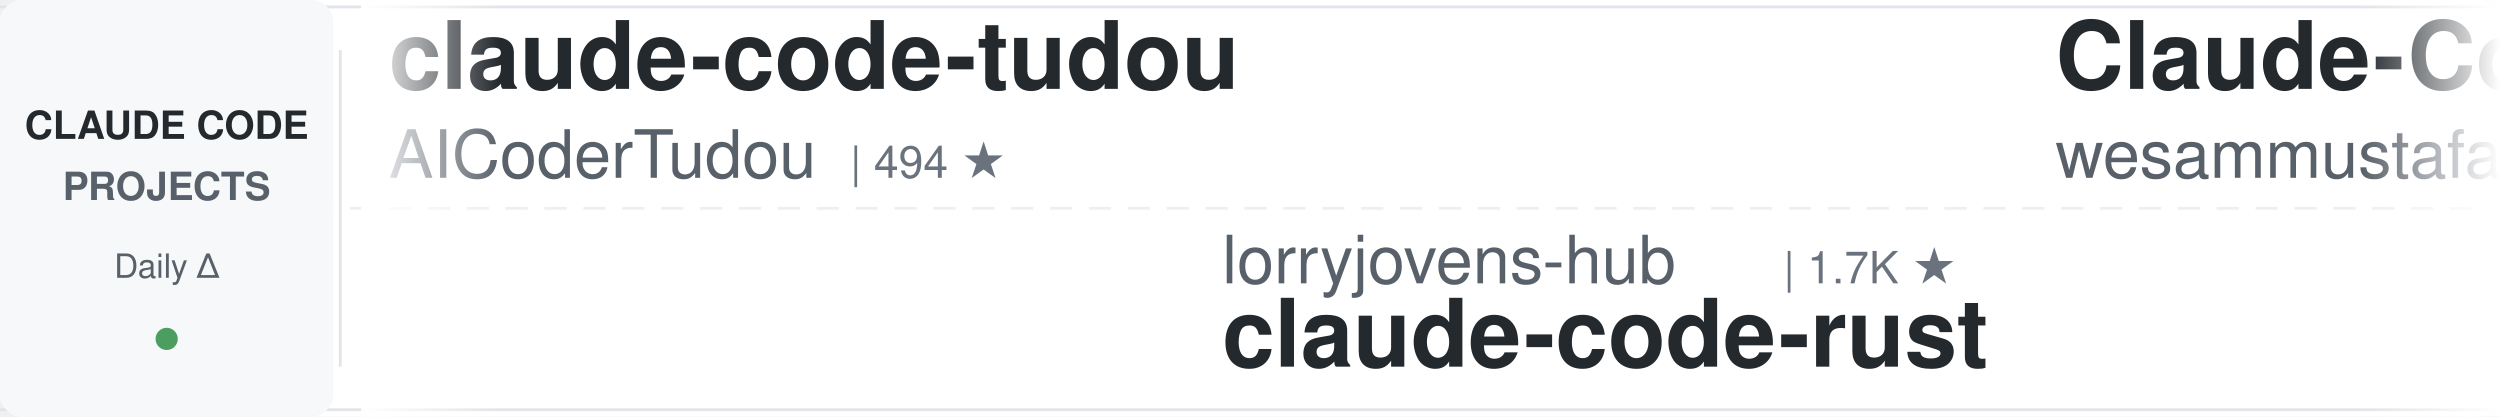
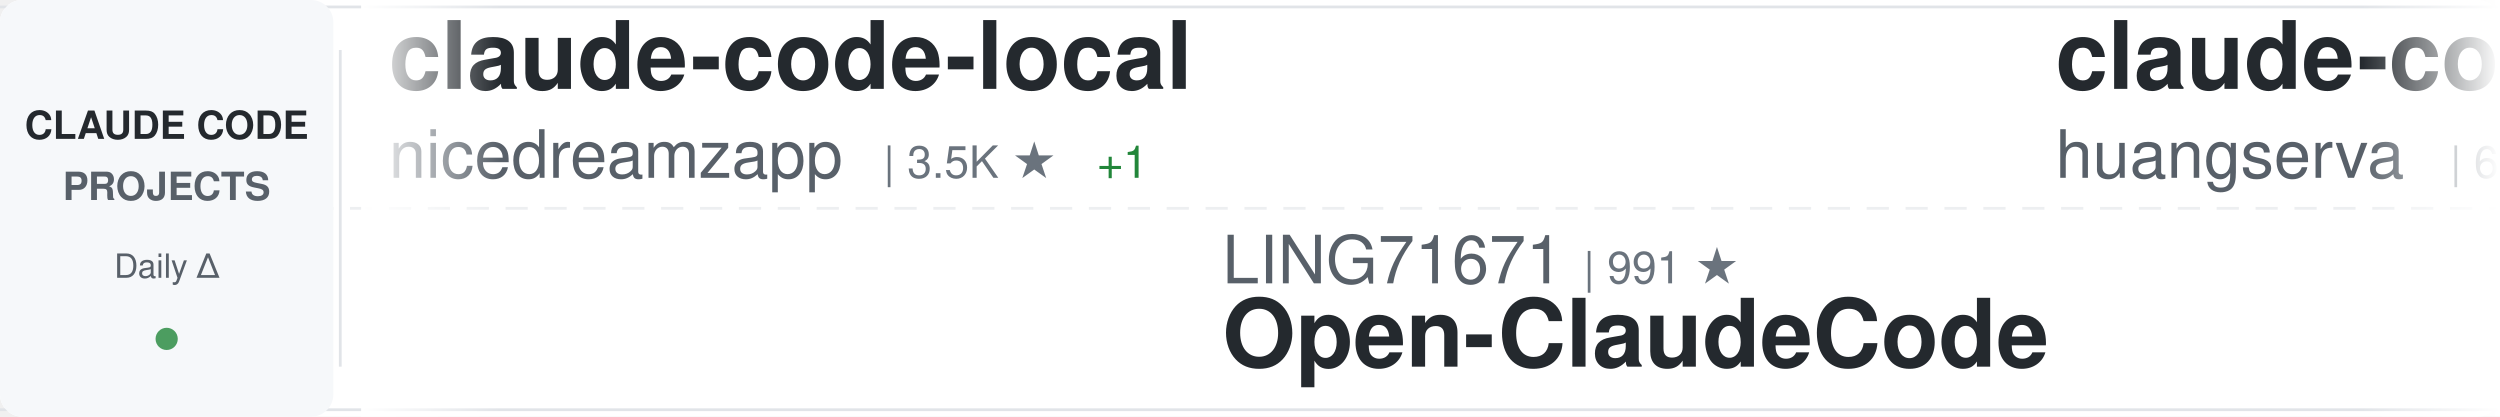
<svg xmlns="http://www.w3.org/2000/svg" width="900" height="150">
  <defs>
    <linearGradient id="awesomeLeftFade" x1="0%" y1="0%" x2="100%" y2="0%">
      <stop offset="0%" style="stop-color:#ffffff;stop-opacity:1" />
      <stop offset="100%" style="stop-color:#ffffff;stop-opacity:0" />
    </linearGradient>
    <linearGradient id="awesomeRightFade" x1="0%" y1="0%" x2="100%" y2="0%">
      <stop offset="0%" style="stop-color:#ffffff;stop-opacity:0" />
      <stop offset="100%" style="stop-color:#ffffff;stop-opacity:1" />
    </linearGradient>
  </defs>
  <rect width="900" height="150" fill="#ffffff" rx="8" />
  <rect x="0" y="2" width="900" height="1" fill="#e1e4e8" />
  <rect x="0" y="147" width="900" height="1" fill="#e1e4e8" />
  <line x1="0" y1="75" x2="900" y2="75" stroke="#e1e4e8" stroke-width="1" stroke-dasharray="8 6" opacity="0.6" />
  <rect x="0" y="0" width="120" height="150" fill="#f6f8fa" rx="8" />
  <text x="60" y="50" font-family="-apple-system, BlinkMacSystemFont, 'Segoe UI', Helvetica, Arial, sans-serif" font-size="14" font-weight="600" fill="#24292e" text-anchor="middle">CLAUDE CODE</text>
  <text x="60" y="72" font-family="-apple-system, BlinkMacSystemFont, 'Segoe UI', Helvetica, Arial, sans-serif" font-size="14" font-weight="600" fill="#586069" text-anchor="middle">PROJECTS</text>
  <text x="60" y="100" font-family="-apple-system, BlinkMacSystemFont, 'Segoe UI', Helvetica, Arial, sans-serif" font-size="12" font-weight="500" fill="#586069" text-anchor="middle">Daily Δ</text>
  <circle cx="60" cy="122" r="4" fill="#22863a" opacity="0.8" />
  <rect x="122" y="18" width="1" height="114" fill="#e1e4e8" />
  <clipPath id="awesomeTickerClip">
    <rect x="130" y="0" width="770" height="150" />
  </clipPath>
  <g clip-path="url(#awesomeTickerClip)">
    <g id="awesomeTickerItems">
      <animateTransform attributeName="transform" attributeType="XML" type="translate" from="0 0" to="-3000 0" dur="54s" repeatCount="indefinite" />
      <g transform="translate(0, 0)">
-         <text x="140" y="32" font-family="-apple-system, BlinkMacSystemFont, 'Segoe UI', Helvetica, Arial, sans-serif" font-size="34" font-weight="600" fill="#24292e">claude-code-tudou</text>
-         <text x="140" y="64" font-family="-apple-system, BlinkMacSystemFont, 'Segoe UI', Helvetica, Arial, sans-serif" font-size="24" font-weight="400" fill="#586069">AICoderTudou</text>
-         <text x="306" y="64" font-family="-apple-system, BlinkMacSystemFont, 'Segoe UI', Helvetica, Arial, sans-serif" font-size="16" font-weight="500" fill="#6a737d">| 494 ★</text>
+         <text x="140" y="32" font-family="-apple-system, BlinkMacSystemFont, 'Segoe UI', Helvetica, Arial, sans-serif" font-size="34" font-weight="600" fill="#24292e">claude-code-local</text>
+         <text x="140" y="64" font-family="-apple-system, BlinkMacSystemFont, 'Segoe UI', Helvetica, Arial, sans-serif" font-size="24" font-weight="400" fill="#586069">nicedreamzapp</text>
+         <text x="318" y="64" font-family="-apple-system, BlinkMacSystemFont, 'Segoe UI', Helvetica, Arial, sans-serif" font-size="16" font-weight="500" fill="#6a737d">| 3.5K ★</text>
+         <text x="395" y="64" font-family="-apple-system, BlinkMacSystemFont, 'Segoe UI', Helvetica, Arial, sans-serif" font-size="16" font-weight="500" fill="#22863a"> +1</text>
      </g>
      <g transform="translate(300, 0)">
-         <text x="140" y="102" font-family="-apple-system, BlinkMacSystemFont, 'Segoe UI', Helvetica, Arial, sans-serif" font-size="24" font-weight="400" fill="#586069">lorryjovens-hub</text>
-         <text x="342" y="102" font-family="-apple-system, BlinkMacSystemFont, 'Segoe UI', Helvetica, Arial, sans-serif" font-size="16" font-weight="500" fill="#6a737d">| 1.7K ★</text>
-         <text x="140" y="132" font-family="-apple-system, BlinkMacSystemFont, 'Segoe UI', Helvetica, Arial, sans-serif" font-size="34" font-weight="600" fill="#24292e">claude-code-rust</text>
+         <text x="140" y="102" font-family="-apple-system, BlinkMacSystemFont, 'Segoe UI', Helvetica, Arial, sans-serif" font-size="24" font-weight="400" fill="#586069">LING71671</text>
+         <text x="270" y="102" font-family="-apple-system, BlinkMacSystemFont, 'Segoe UI', Helvetica, Arial, sans-serif" font-size="16" font-weight="500" fill="#6a737d">| 991 ★</text>
+         <text x="140" y="132" font-family="-apple-system, BlinkMacSystemFont, 'Segoe UI', Helvetica, Arial, sans-serif" font-size="34" font-weight="600" fill="#24292e">Open-ClaudeCode</text>
      </g>
      <g transform="translate(600, 0)">
-         <text x="140" y="32" font-family="-apple-system, BlinkMacSystemFont, 'Segoe UI', Helvetica, Arial, sans-serif" font-size="34" font-weight="600" fill="#24292e">Claude-Code-Quest</text>
-         <text x="140" y="64" font-family="-apple-system, BlinkMacSystemFont, 'Segoe UI', Helvetica, Arial, sans-serif" font-size="24" font-weight="400" fill="#586069">wesammustafa</text>
-         <text x="306" y="64" font-family="-apple-system, BlinkMacSystemFont, 'Segoe UI', Helvetica, Arial, sans-serif" font-size="16" font-weight="500" fill="#6a737d">| 3.7K ★</text>
+         <text x="140" y="32" font-family="-apple-system, BlinkMacSystemFont, 'Segoe UI', Helvetica, Arial, sans-serif" font-size="34" font-weight="600" fill="#24292e">claude-code-cli</text>
+         <text x="140" y="64" font-family="-apple-system, BlinkMacSystemFont, 'Segoe UI', Helvetica, Arial, sans-serif" font-size="24" font-weight="400" fill="#586069">huangserva</text>
+         <text x="282" y="64" font-family="-apple-system, BlinkMacSystemFont, 'Segoe UI', Helvetica, Arial, sans-serif" font-size="16" font-weight="500" fill="#6a737d">| 631 ★</text>
      </g>
      <g transform="translate(900, 0)">
        <text x="140" y="102" font-family="-apple-system, BlinkMacSystemFont, 'Segoe UI', Helvetica, Arial, sans-serif" font-size="24" font-weight="400" fill="#586069">jqueryscript</text>
        <text x="306" y="102" font-family="-apple-system, BlinkMacSystemFont, 'Segoe UI', Helvetica, Arial, sans-serif" font-size="16" font-weight="500" fill="#6a737d">| 552 ★</text>
        <text x="140" y="132" font-family="-apple-system, BlinkMacSystemFont, 'Segoe UI', Helvetica, Arial, sans-serif" font-size="34" font-weight="600" fill="#24292e">awesome-claude-code</text>
      </g>
      <g transform="translate(1200, 0)">
-         <text x="140" y="32" font-family="-apple-system, BlinkMacSystemFont, 'Segoe UI', Helvetica, Arial, sans-serif" font-size="34" font-weight="600" fill="#24292e">claude-code-ultimate-gui...</text>
-         <text x="140" y="64" font-family="-apple-system, BlinkMacSystemFont, 'Segoe UI', Helvetica, Arial, sans-serif" font-size="24" font-weight="400" fill="#586069">FlorianBruniaux</text>
-         <text x="342" y="64" font-family="-apple-system, BlinkMacSystemFont, 'Segoe UI', Helvetica, Arial, sans-serif" font-size="16" font-weight="500" fill="#6a737d">| 6.5K ★</text>
-         <text x="419" y="64" font-family="-apple-system, BlinkMacSystemFont, 'Segoe UI', Helvetica, Arial, sans-serif" font-size="16" font-weight="500" fill="#22863a"> +1</text>
+         <text x="140" y="32" font-family="-apple-system, BlinkMacSystemFont, 'Segoe UI', Helvetica, Arial, sans-serif" font-size="34" font-weight="600" fill="#24292e">ECC</text>
+         <text x="140" y="64" font-family="-apple-system, BlinkMacSystemFont, 'Segoe UI', Helvetica, Arial, sans-serif" font-size="24" font-weight="400" fill="#586069">affaan-m</text>
+         <text x="258" y="64" font-family="-apple-system, BlinkMacSystemFont, 'Segoe UI', Helvetica, Arial, sans-serif" font-size="16" font-weight="500" fill="#6a737d">| 304.1K ★</text>
+         <text x="353" y="64" font-family="-apple-system, BlinkMacSystemFont, 'Segoe UI', Helvetica, Arial, sans-serif" font-size="16" font-weight="500" fill="#22863a"> +72</text>
      </g>
      <g transform="translate(1500, 0)">
-         <text x="140" y="102" font-family="-apple-system, BlinkMacSystemFont, 'Segoe UI', Helvetica, Arial, sans-serif" font-size="24" font-weight="400" fill="#586069">OrcaWhisper</text>
-         <text x="294" y="102" font-family="-apple-system, BlinkMacSystemFont, 'Segoe UI', Helvetica, Arial, sans-serif" font-size="16" font-weight="500" fill="#6a737d">| 109 ★</text>
-         <text x="140" y="132" font-family="-apple-system, BlinkMacSystemFont, 'Segoe UI', Helvetica, Arial, sans-serif" font-size="34" font-weight="600" fill="#24292e">Claude-Code</text>
+         <text x="140" y="102" font-family="-apple-system, BlinkMacSystemFont, 'Segoe UI', Helvetica, Arial, sans-serif" font-size="24" font-weight="400" fill="#586069">JrCx7scC</text>
+         <text x="258" y="102" font-family="-apple-system, BlinkMacSystemFont, 'Segoe UI', Helvetica, Arial, sans-serif" font-size="16" font-weight="500" fill="#6a737d">| 377 ★</text>
+         <text x="140" y="132" font-family="-apple-system, BlinkMacSystemFont, 'Segoe UI', Helvetica, Arial, sans-serif" font-size="34" font-weight="600" fill="#24292e">claude-code-source</text>
      </g>
      <g transform="translate(1800, 0)">
-         <text x="140" y="32" font-family="-apple-system, BlinkMacSystemFont, 'Segoe UI', Helvetica, Arial, sans-serif" font-size="34" font-weight="600" fill="#24292e">collection-claude-code-s...</text>
-         <text x="140" y="64" font-family="-apple-system, BlinkMacSystemFont, 'Segoe UI', Helvetica, Arial, sans-serif" font-size="24" font-weight="400" fill="#586069">chauncygu</text>
-         <text x="270" y="64" font-family="-apple-system, BlinkMacSystemFont, 'Segoe UI', Helvetica, Arial, sans-serif" font-size="16" font-weight="500" fill="#6a737d">| 2.9K ★</text>
+         <text x="140" y="32" font-family="-apple-system, BlinkMacSystemFont, 'Segoe UI', Helvetica, Arial, sans-serif" font-size="34" font-weight="600" fill="#24292e">claude-code-guide</text>
+         <text x="140" y="64" font-family="-apple-system, BlinkMacSystemFont, 'Segoe UI', Helvetica, Arial, sans-serif" font-size="24" font-weight="400" fill="#586069">zebbern</text>
+         <text x="246" y="64" font-family="-apple-system, BlinkMacSystemFont, 'Segoe UI', Helvetica, Arial, sans-serif" font-size="16" font-weight="500" fill="#6a737d">| 4.7K ★</text>
      </g>
      <g transform="translate(2100, 0)">
-         <text x="140" y="102" font-family="-apple-system, BlinkMacSystemFont, 'Segoe UI', Helvetica, Arial, sans-serif" font-size="24" font-weight="400" fill="#586069">repowise-dev</text>
-         <text x="306" y="102" font-family="-apple-system, BlinkMacSystemFont, 'Segoe UI', Helvetica, Arial, sans-serif" font-size="16" font-weight="500" fill="#6a737d">| 1.2K ★</text>
-         <text x="140" y="132" font-family="-apple-system, BlinkMacSystemFont, 'Segoe UI', Helvetica, Arial, sans-serif" font-size="34" font-weight="600" fill="#24292e">claude-code-prompts</text>
+         <text x="140" y="102" font-family="-apple-system, BlinkMacSystemFont, 'Segoe UI', Helvetica, Arial, sans-serif" font-size="24" font-weight="400" fill="#586069">https-deeplearning-ai</text>
+         <text x="414" y="102" font-family="-apple-system, BlinkMacSystemFont, 'Segoe UI', Helvetica, Arial, sans-serif" font-size="16" font-weight="500" fill="#6a737d">| 563 ★</text>
+         <text x="140" y="132" font-family="-apple-system, BlinkMacSystemFont, 'Segoe UI', Helvetica, Arial, sans-serif" font-size="34" font-weight="600" fill="#24292e">sc-claude-code-files</text>
      </g>
      <g transform="translate(2400, 0)">
-         <text x="140" y="32" font-family="-apple-system, BlinkMacSystemFont, 'Segoe UI', Helvetica, Arial, sans-serif" font-size="34" font-weight="600" fill="#24292e">system_prompts_leaks</text>
-         <text x="140" y="64" font-family="-apple-system, BlinkMacSystemFont, 'Segoe UI', Helvetica, Arial, sans-serif" font-size="24" font-weight="400" fill="#586069">asgeirtj</text>
-         <text x="258" y="64" font-family="-apple-system, BlinkMacSystemFont, 'Segoe UI', Helvetica, Arial, sans-serif" font-size="16" font-weight="500" fill="#6a737d">| 71.5K ★</text>
-         <text x="344" y="64" font-family="-apple-system, BlinkMacSystemFont, 'Segoe UI', Helvetica, Arial, sans-serif" font-size="16" font-weight="500" fill="#22863a"> +12</text>
+         <text x="140" y="32" font-family="-apple-system, BlinkMacSystemFont, 'Segoe UI', Helvetica, Arial, sans-serif" font-size="34" font-weight="600" fill="#24292e">claude-code-hooks-master...</text>
+         <text x="140" y="64" font-family="-apple-system, BlinkMacSystemFont, 'Segoe UI', Helvetica, Arial, sans-serif" font-size="24" font-weight="400" fill="#586069">disler</text>
+         <text x="234" y="64" font-family="-apple-system, BlinkMacSystemFont, 'Segoe UI', Helvetica, Arial, sans-serif" font-size="16" font-weight="500" fill="#6a737d">| 4.0K ★</text>
      </g>
      <g transform="translate(2700, 0)">
-         <text x="140" y="102" font-family="-apple-system, BlinkMacSystemFont, 'Segoe UI', Helvetica, Arial, sans-serif" font-size="24" font-weight="400" fill="#586069">Pimzino</text>
-         <text x="246" y="102" font-family="-apple-system, BlinkMacSystemFont, 'Segoe UI', Helvetica, Arial, sans-serif" font-size="16" font-weight="500" fill="#6a737d">| 3.9K ★</text>
-         <text x="140" y="132" font-family="-apple-system, BlinkMacSystemFont, 'Segoe UI', Helvetica, Arial, sans-serif" font-size="34" font-weight="600" fill="#24292e">claude-code-spec-workflo...</text>
+         <text x="140" y="102" font-family="-apple-system, BlinkMacSystemFont, 'Segoe UI', Helvetica, Arial, sans-serif" font-size="24" font-weight="400" fill="#586069">kodu-ai</text>
+         <text x="246" y="102" font-family="-apple-system, BlinkMacSystemFont, 'Segoe UI', Helvetica, Arial, sans-serif" font-size="16" font-weight="500" fill="#6a737d">| 5.2K ★</text>
+         <text x="140" y="132" font-family="-apple-system, BlinkMacSystemFont, 'Segoe UI', Helvetica, Arial, sans-serif" font-size="34" font-weight="600" fill="#24292e">claude-coder</text>
      </g>
      <g transform="translate(3000, 0)">
-         <text x="140" y="32" font-family="-apple-system, BlinkMacSystemFont, 'Segoe UI', Helvetica, Arial, sans-serif" font-size="34" font-weight="600" fill="#24292e">claude-code-tudou</text>
-         <text x="140" y="64" font-family="-apple-system, BlinkMacSystemFont, 'Segoe UI', Helvetica, Arial, sans-serif" font-size="24" font-weight="400" fill="#586069">AICoderTudou</text>
-         <text x="306" y="64" font-family="-apple-system, BlinkMacSystemFont, 'Segoe UI', Helvetica, Arial, sans-serif" font-size="16" font-weight="500" fill="#6a737d">| 494 ★</text>
+         <text x="140" y="32" font-family="-apple-system, BlinkMacSystemFont, 'Segoe UI', Helvetica, Arial, sans-serif" font-size="34" font-weight="600" fill="#24292e">claude-code-local</text>
+         <text x="140" y="64" font-family="-apple-system, BlinkMacSystemFont, 'Segoe UI', Helvetica, Arial, sans-serif" font-size="24" font-weight="400" fill="#586069">nicedreamzapp</text>
+         <text x="318" y="64" font-family="-apple-system, BlinkMacSystemFont, 'Segoe UI', Helvetica, Arial, sans-serif" font-size="16" font-weight="500" fill="#6a737d">| 3.5K ★</text>
+         <text x="395" y="64" font-family="-apple-system, BlinkMacSystemFont, 'Segoe UI', Helvetica, Arial, sans-serif" font-size="16" font-weight="500" fill="#22863a"> +1</text>
      </g>
      <g transform="translate(3300, 0)">
-         <text x="140" y="102" font-family="-apple-system, BlinkMacSystemFont, 'Segoe UI', Helvetica, Arial, sans-serif" font-size="24" font-weight="400" fill="#586069">lorryjovens-hub</text>
-         <text x="342" y="102" font-family="-apple-system, BlinkMacSystemFont, 'Segoe UI', Helvetica, Arial, sans-serif" font-size="16" font-weight="500" fill="#6a737d">| 1.7K ★</text>
-         <text x="140" y="132" font-family="-apple-system, BlinkMacSystemFont, 'Segoe UI', Helvetica, Arial, sans-serif" font-size="34" font-weight="600" fill="#24292e">claude-code-rust</text>
+         <text x="140" y="102" font-family="-apple-system, BlinkMacSystemFont, 'Segoe UI', Helvetica, Arial, sans-serif" font-size="24" font-weight="400" fill="#586069">LING71671</text>
+         <text x="270" y="102" font-family="-apple-system, BlinkMacSystemFont, 'Segoe UI', Helvetica, Arial, sans-serif" font-size="16" font-weight="500" fill="#6a737d">| 991 ★</text>
+         <text x="140" y="132" font-family="-apple-system, BlinkMacSystemFont, 'Segoe UI', Helvetica, Arial, sans-serif" font-size="34" font-weight="600" fill="#24292e">Open-ClaudeCode</text>
      </g>
      <g transform="translate(3600, 0)">
-         <text x="140" y="32" font-family="-apple-system, BlinkMacSystemFont, 'Segoe UI', Helvetica, Arial, sans-serif" font-size="34" font-weight="600" fill="#24292e">Claude-Code-Quest</text>
-         <text x="140" y="64" font-family="-apple-system, BlinkMacSystemFont, 'Segoe UI', Helvetica, Arial, sans-serif" font-size="24" font-weight="400" fill="#586069">wesammustafa</text>
-         <text x="306" y="64" font-family="-apple-system, BlinkMacSystemFont, 'Segoe UI', Helvetica, Arial, sans-serif" font-size="16" font-weight="500" fill="#6a737d">| 3.7K ★</text>
+         <text x="140" y="32" font-family="-apple-system, BlinkMacSystemFont, 'Segoe UI', Helvetica, Arial, sans-serif" font-size="34" font-weight="600" fill="#24292e">claude-code-cli</text>
+         <text x="140" y="64" font-family="-apple-system, BlinkMacSystemFont, 'Segoe UI', Helvetica, Arial, sans-serif" font-size="24" font-weight="400" fill="#586069">huangserva</text>
+         <text x="282" y="64" font-family="-apple-system, BlinkMacSystemFont, 'Segoe UI', Helvetica, Arial, sans-serif" font-size="16" font-weight="500" fill="#6a737d">| 631 ★</text>
      </g>
      <g transform="translate(3900, 0)">
        <text x="140" y="102" font-family="-apple-system, BlinkMacSystemFont, 'Segoe UI', Helvetica, Arial, sans-serif" font-size="24" font-weight="400" fill="#586069">jqueryscript</text>
        <text x="306" y="102" font-family="-apple-system, BlinkMacSystemFont, 'Segoe UI', Helvetica, Arial, sans-serif" font-size="16" font-weight="500" fill="#6a737d">| 552 ★</text>
        <text x="140" y="132" font-family="-apple-system, BlinkMacSystemFont, 'Segoe UI', Helvetica, Arial, sans-serif" font-size="34" font-weight="600" fill="#24292e">awesome-claude-code</text>
      </g>
    </g>
  </g>
  <rect x="130" y="0" width="50" height="150" fill="url(#awesomeLeftFade)" />
  <rect x="850" y="0" width="50" height="150" fill="url(#awesomeRightFade)" />
</svg>
